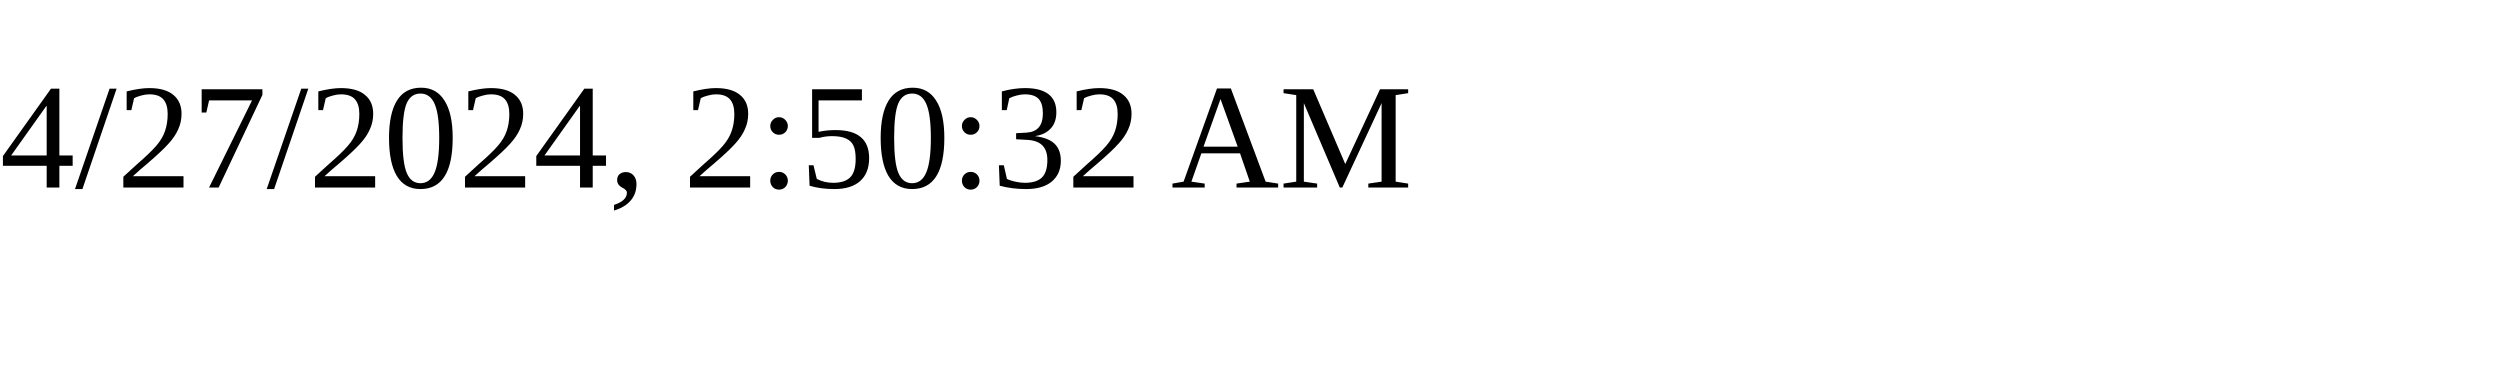
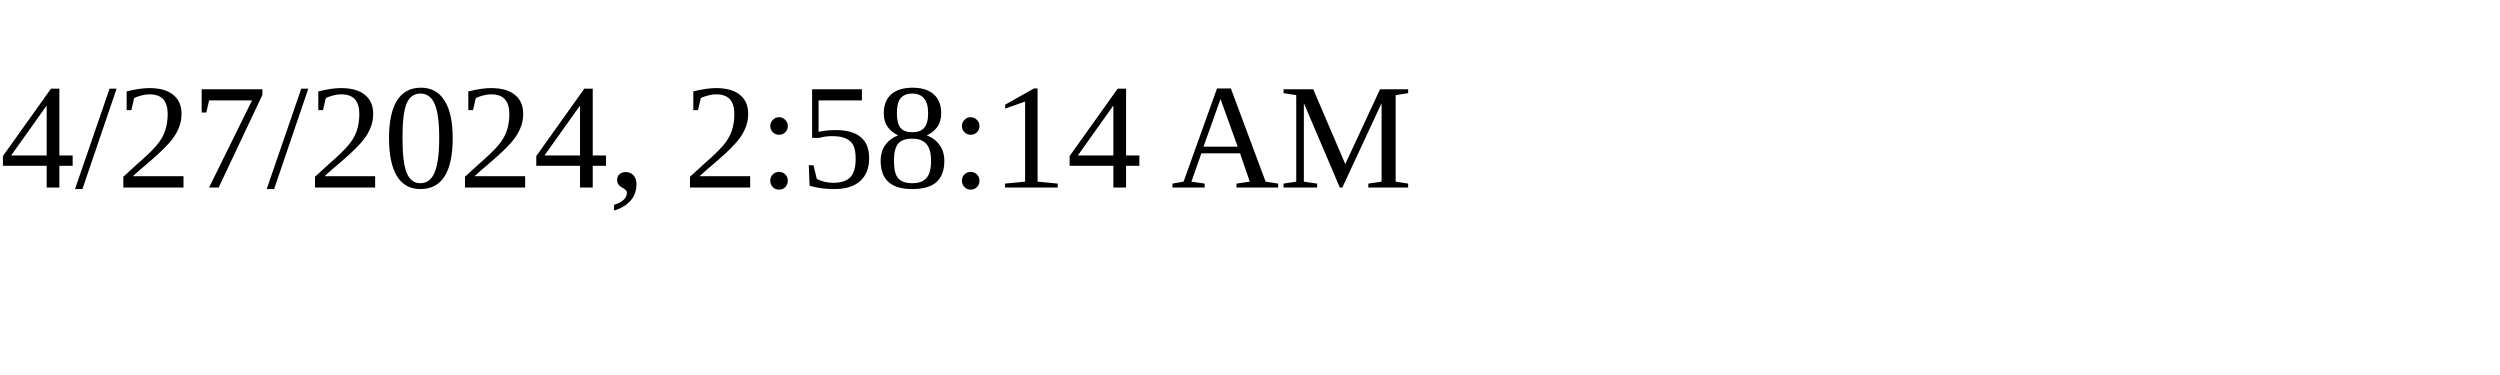
<svg xmlns="http://www.w3.org/2000/svg" height="30" width="200">
-   <text x="0" y="15">4/27/2024, 2:50:32 AM</text>
+   <text x="0" y="15">4/27/2024, 2:58:14 AM</text>
</svg>
